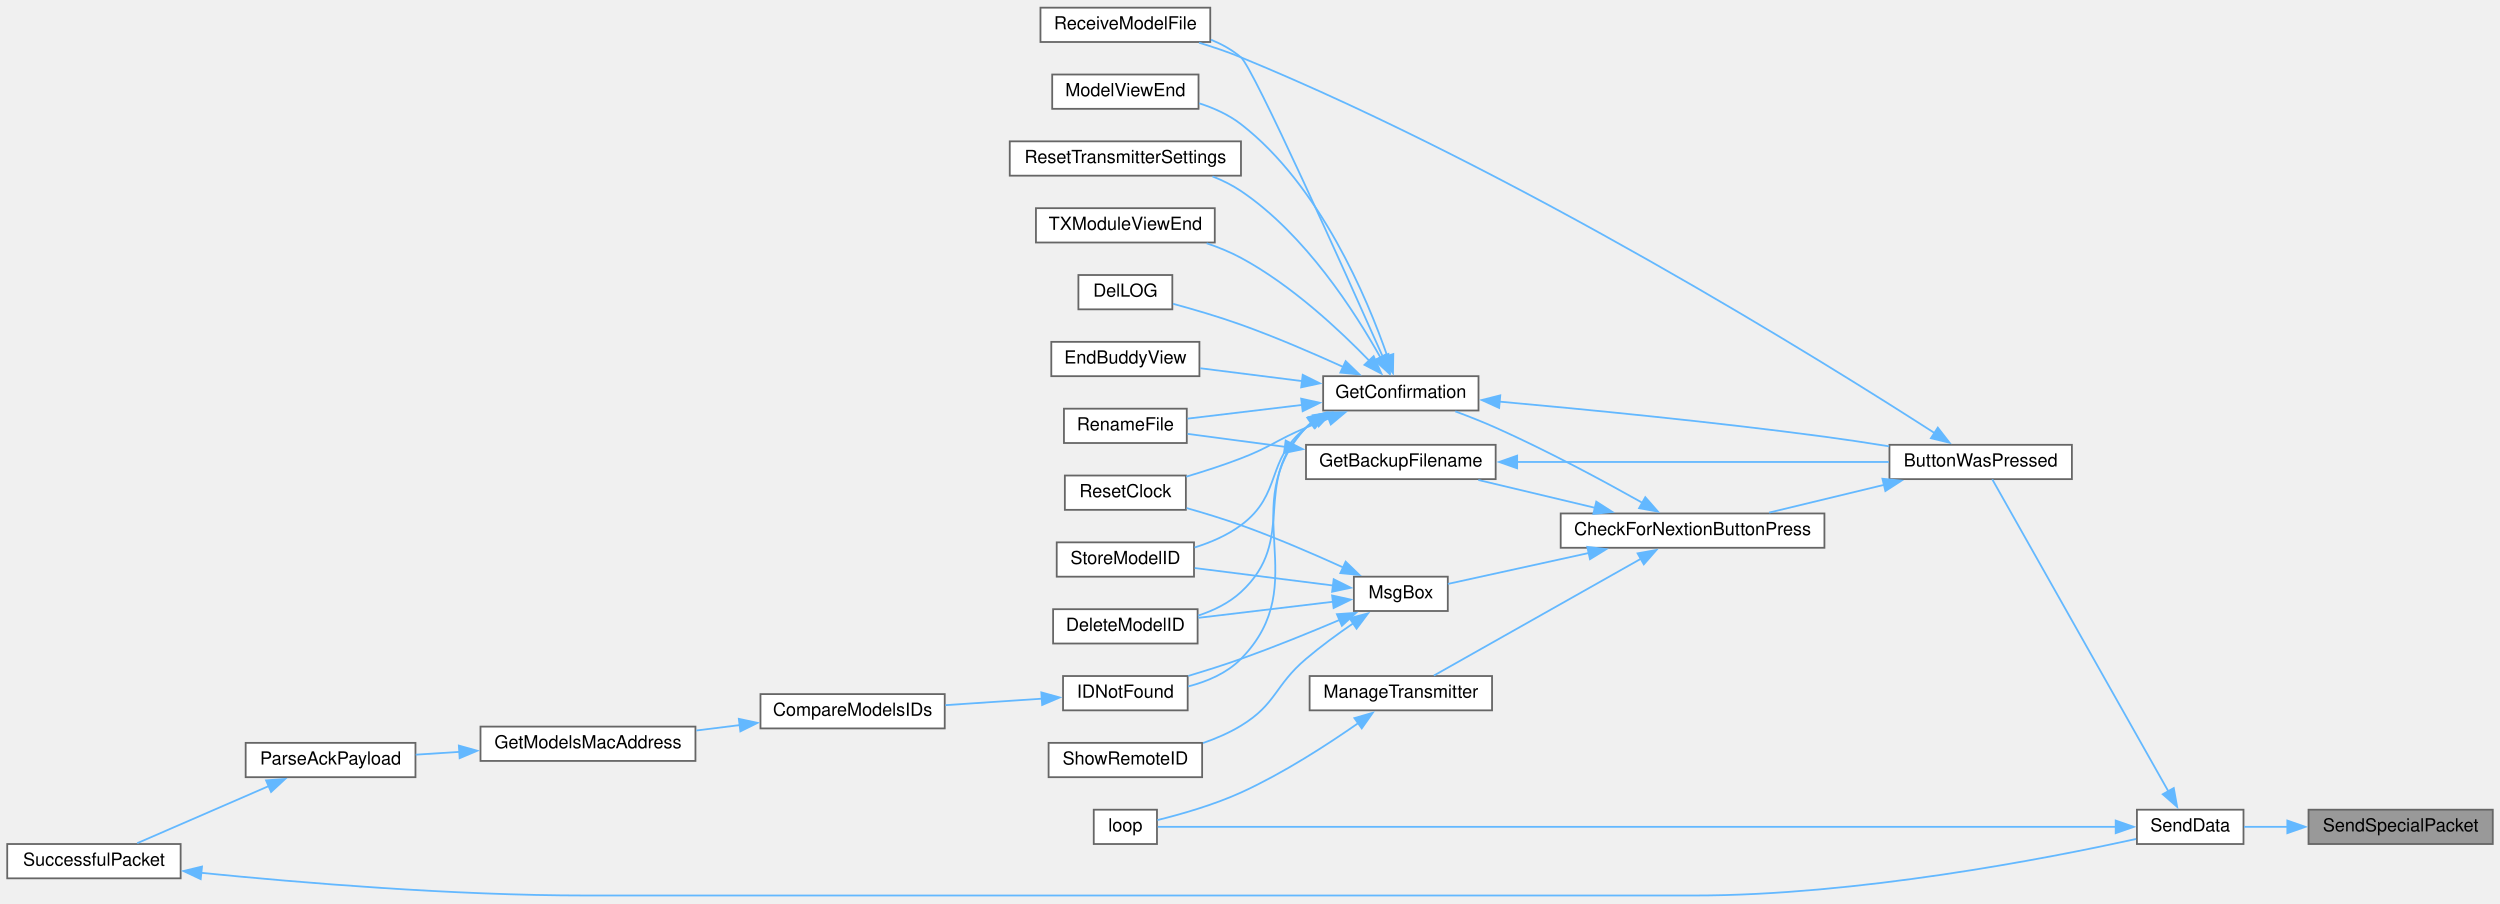
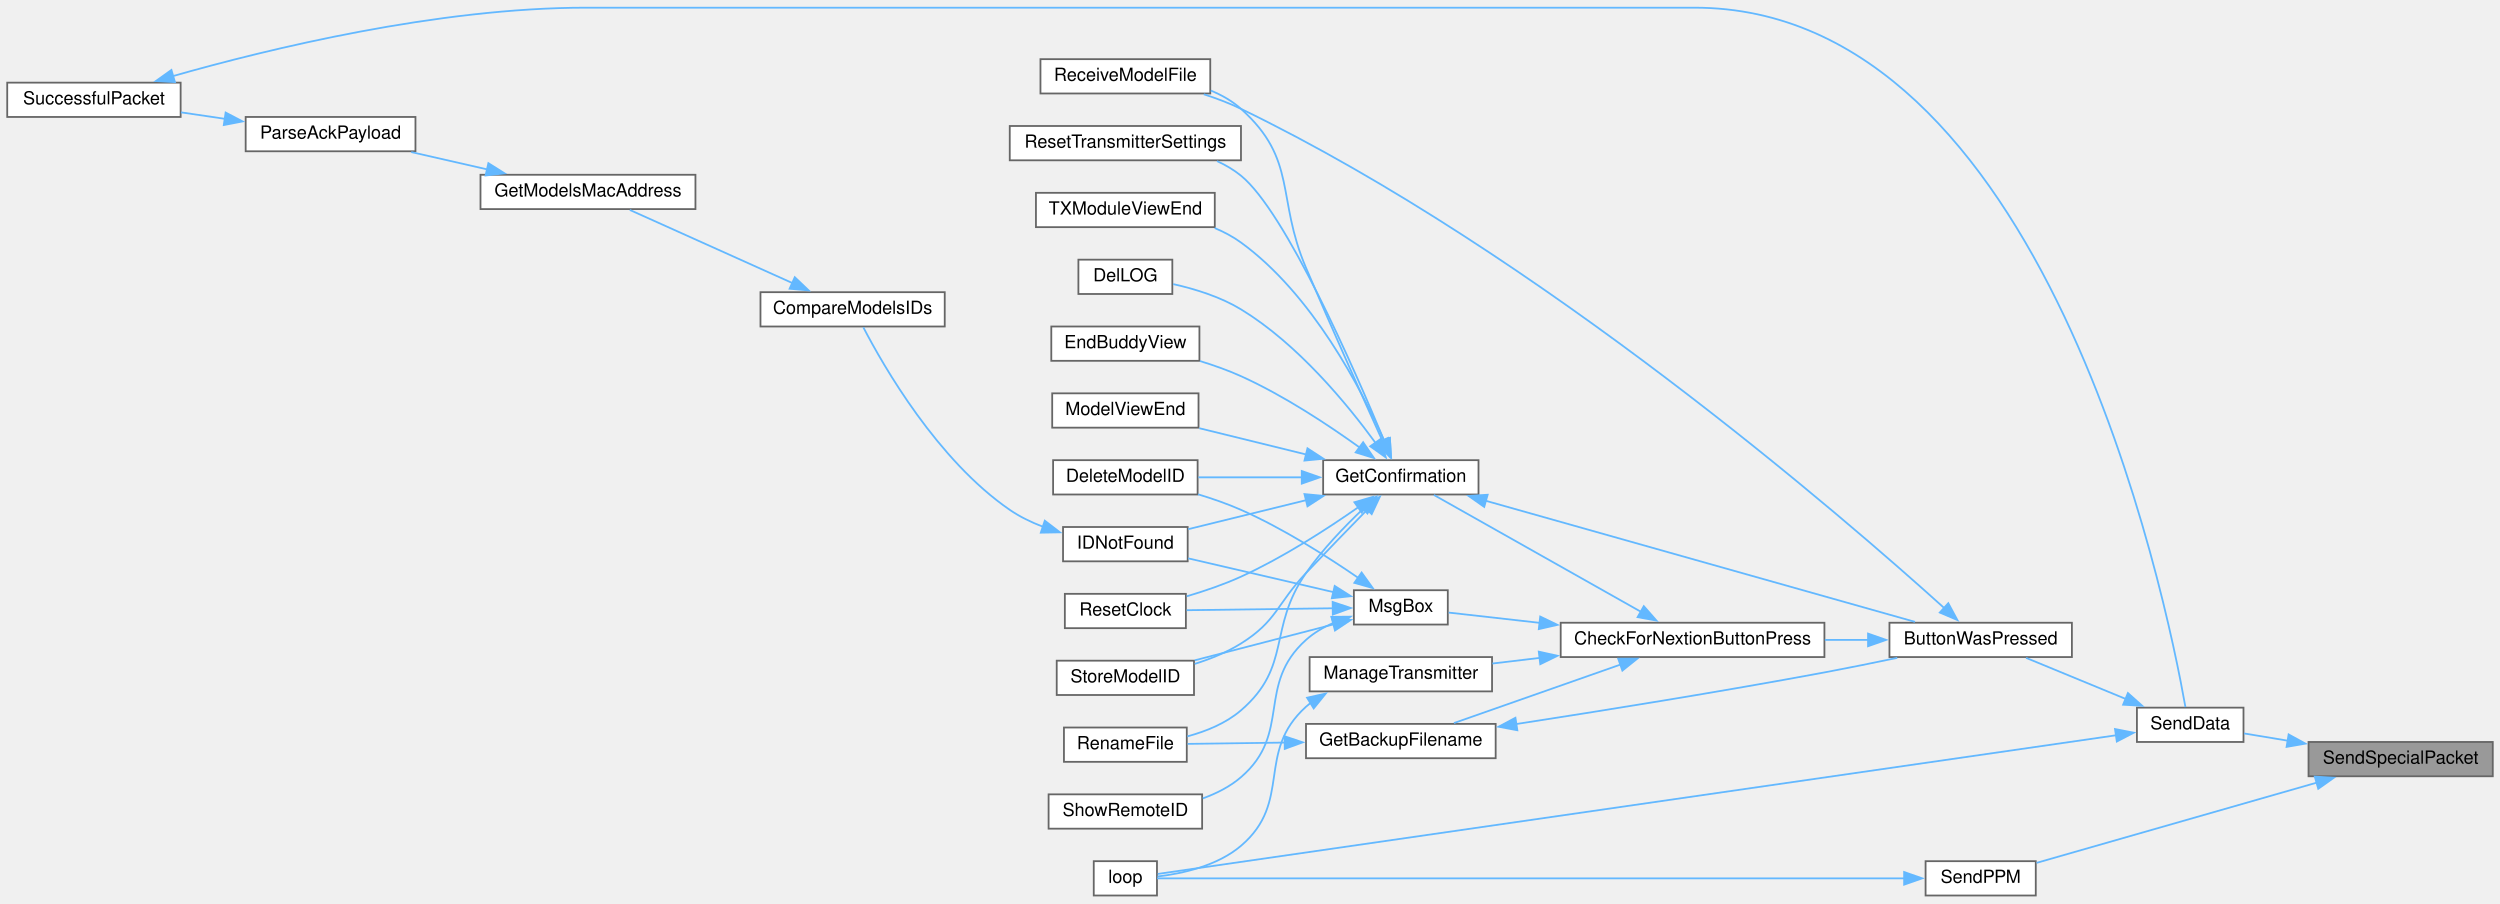
<svg xmlns="http://www.w3.org/2000/svg" xmlns:xlink="http://www.w3.org/1999/xlink" width="1384pt" height="500pt" viewBox="0.00 0.00 1384.00 499.50">
  <g id="graph0" class="graph" transform="scale(1 1) rotate(0) translate(4 495.5)">
    <g id="node1" class="node">
      <g id="a_node1">
        <a xlink:title=" ">
-           <polygon fill="#999999" stroke="#666666" points="1376,-47.5 1274,-47.5 1274,-28.5 1376,-28.5 1376,-47.5" />
-           <text text-anchor="middle" x="1325" y="-35.5" font-family="Helvetica,sans-Serif" font-size="10.00">SendSpecialPacket</text>
+           <polygon fill="#999999" stroke="#666666" points="1376,-85 1274,-85 1274,-66 1376,-66 1376,-85" />
+           <text text-anchor="middle" x="1325" y="-73" font-family="Helvetica,sans-Serif" font-size="10.00">SendSpecialPacket</text>
        </a>
      </g>
    </g>
    <g id="node2" class="node">
      <g id="a_node2">
        <a xlink:href="transceiver_8h.html#a049bfb836e7aa4a3a48a1a4bd225fafc" target="_top" xlink:title=" ">
-           <polygon fill="white" stroke="#666666" points="1238,-47.5 1179,-47.5 1179,-28.5 1238,-28.5 1238,-47.5" />
-           <text text-anchor="middle" x="1208.5" y="-35.5" font-family="Helvetica,sans-Serif" font-size="10.00">SendData</text>
+           <polygon fill="white" stroke="#666666" points="1238,-104 1179,-104 1179,-85 1238,-85 1238,-104" />
+           <text text-anchor="middle" x="1208.5" y="-92" font-family="Helvetica,sans-Serif" font-size="10.00">SendData</text>
        </a>
      </g>
    </g>
    <g id="edge1" class="edge">
-       <path fill="none" stroke="#63b8ff" d="M1262.34,-38C1253.96,-38 1245.71,-38 1238.31,-38" />
-       <polygon fill="#63b8ff" stroke="#63b8ff" points="1262.27,-41.5 1272.27,-38 1262.27,-34.5 1262.27,-41.5" />
+       <path fill="none" stroke="#63b8ff" d="M1262.63,-85.68C1254.15,-87.09 1245.79,-88.48 1238.31,-89.72" />
+       <polygon fill="#63b8ff" stroke="#63b8ff" points="1262.99,-89.17 1272.29,-84.08 1261.85,-82.27 1262.99,-89.17" />
+     </g>
+     <g id="node26" class="node">
+       <g id="a_node26">
+         <a xlink:href="TransmitterCode_2src_2main_8cpp.html#aa13f35720398e2d1a7467e37b634b364" target="_top" xlink:title=" ">
+           <polygon fill="white" stroke="#666666" points="1123,-19 1062,-19 1062,0 1123,0 1123,-19" />
+           <text text-anchor="middle" x="1092.5" y="-7" font-family="Helvetica,sans-Serif" font-size="10.00">SendPPM</text>
+         </a>
+       </g>
+     </g>
+     <g id="edge35" class="edge">
+       <path fill="none" stroke="#63b8ff" d="M1278.64,-62.51C1232.7,-49.36 1162.93,-29.38 1123.47,-18.08" />
+       <polygon fill="#63b8ff" stroke="#63b8ff" points="1277.46,-65.81 1288.04,-65.2 1279.39,-59.08 1277.46,-65.81" />
    </g>
    <g id="node3" class="node">
      <g id="a_node3">
        <a xlink:href="TransmitterCode_2src_2main_8cpp.html#a804fdbdd5eab4c596bbe8a23eecbe4d5" target="_top" xlink:title=" ">
-           <polygon fill="white" stroke="#666666" points="1143,-249.5 1042,-249.5 1042,-230.5 1143,-230.5 1143,-249.5" />
-           <text text-anchor="middle" x="1092.5" y="-237.5" font-family="Helvetica,sans-Serif" font-size="10.00">ButtonWasPressed</text>
+           <polygon fill="white" stroke="#666666" points="1143,-151 1042,-151 1042,-132 1143,-132 1143,-151" />
+           <text text-anchor="middle" x="1092.5" y="-139" font-family="Helvetica,sans-Serif" font-size="10.00">ButtonWasPressed</text>
        </a>
      </g>
    </g>
    <g id="edge2" class="edge">
-       <path fill="none" stroke="#63b8ff" d="M1196.39,-57.69C1172.42,-100.17 1116.58,-199.1 1098.94,-230.35" />
-       <polygon fill="#63b8ff" stroke="#63b8ff" points="1199.39,-59.49 1201.26,-49.06 1193.29,-56.05 1199.39,-59.49" />
+       <path fill="none" stroke="#63b8ff" d="M1172.75,-108.83C1154.92,-116.18 1133.66,-124.94 1117.64,-131.55" />
+       <polygon fill="#63b8ff" stroke="#63b8ff" points="1174.01,-112.09 1181.92,-105.04 1171.35,-105.62 1174.01,-112.09" />
    </g>
    <g id="node23" class="node">
      <g id="a_node23">
        <a xlink:href="TransmitterCode_2src_2main_8cpp.html#ad3cb30894c94eb016e98bdcaa899ac86" target="_top" xlink:title=" ">
-           <polygon fill="white" stroke="#666666" points="636.5,-47.5 601.5,-47.5 601.5,-28.5 636.5,-28.5 636.5,-47.5" />
-           <text text-anchor="middle" x="619" y="-35.5" font-family="Helvetica,sans-Serif" font-size="10.00">loop</text>
+           <polygon fill="white" stroke="#666666" points="636.5,-19 601.5,-19 601.5,0 636.5,0 636.5,-19" />
+           <text text-anchor="middle" x="619" y="-7" font-family="Helvetica,sans-Serif" font-size="10.00">loop</text>
        </a>
      </g>
    </g>
    <g id="edge34" class="edge">
-       <path fill="none" stroke="#63b8ff" d="M1167.58,-38C1051.31,-38 716.16,-38 636.93,-38" />
-       <polygon fill="#63b8ff" stroke="#63b8ff" points="1167.25,-41.5 1177.25,-38 1167.25,-34.5 1167.25,-41.5" />
+       <path fill="none" stroke="#63b8ff" d="M1167.58,-88.72C1051.31,-71.9 716.16,-23.41 636.93,-11.95" />
+       <polygon fill="#63b8ff" stroke="#63b8ff" points="1166.87,-92.16 1177.27,-90.13 1167.87,-85.23 1166.87,-92.16" />
    </g>
    <g id="node4" class="node">
      <g id="a_node4">
        <a xlink:href="Utilities_8h.html#afb7c85cac4aa89fd998ed81c330374d2" target="_top" xlink:title=" ">
-           <polygon fill="white" stroke="#666666" points="1006,-211.5 860,-211.5 860,-192.5 1006,-192.5 1006,-211.5" />
-           <text text-anchor="middle" x="933" y="-199.5" font-family="Helvetica,sans-Serif" font-size="10.00">CheckForNextionButtonPress</text>
+           <polygon fill="white" stroke="#666666" points="1006,-151 860,-151 860,-132 1006,-132 1006,-151" />
+           <text text-anchor="middle" x="933" y="-139" font-family="Helvetica,sans-Serif" font-size="10.00">CheckForNextionButtonPress</text>
        </a>
      </g>
    </g>
    <g id="edge3" class="edge">
-       <path fill="none" stroke="#63b8ff" d="M1038.94,-227.32C1018.25,-222.33 994.83,-216.68 975.38,-211.98" />
-       <polygon fill="#63b8ff" stroke="#63b8ff" points="1038.11,-230.72 1048.65,-229.66 1039.75,-223.91 1038.11,-230.72" />
+       <path fill="none" stroke="#63b8ff" d="M1030.32,-141.5C1022.43,-141.5 1014.29,-141.5 1006.24,-141.5" />
+       <polygon fill="#63b8ff" stroke="#63b8ff" points="1030.15,-145 1040.15,-141.5 1030.15,-138 1030.15,-145" />
    </g>
    <g id="node17" class="node">
      <g id="a_node17">
        <a xlink:href="ModelExchange_8h.html#ab7c9edf843c732d7fe296564f39bc0dc" target="_top" xlink:title="RECEIVE A MODEL FILE.">
-           <polygon fill="white" stroke="#666666" points="666,-491.5 572,-491.5 572,-472.5 666,-472.5 666,-491.5" />
-           <text text-anchor="middle" x="619" y="-479.5" font-family="Helvetica,sans-Serif" font-size="10.00">ReceiveModelFile</text>
+           <polygon fill="white" stroke="#666666" points="666,-463 572,-463 572,-444 666,-444 666,-463" />
+           <text text-anchor="middle" x="619" y="-451" font-family="Helvetica,sans-Serif" font-size="10.00">ReceiveModelFile</text>
        </a>
      </g>
    </g>
    <g id="edge33" class="edge">
-       <path fill="none" stroke="#63b8ff" d="M1067.23,-255.85C1005.41,-295.65 836.07,-401.09 683,-464 675.64,-467.03 667.59,-469.74 659.78,-472.1" />
-       <polygon fill="#63b8ff" stroke="#63b8ff" points="1068.77,-259.03 1075.26,-250.66 1064.96,-253.15 1068.77,-259.03" />
+       <path fill="none" stroke="#63b8ff" d="M1072.52,-158.95C1016.94,-209.17 848,-355.58 683,-435.5 676.55,-438.62 669.46,-441.3 662.43,-443.56" />
+       <polygon fill="#63b8ff" stroke="#63b8ff" points="1074.57,-161.82 1079.61,-152.5 1069.86,-156.64 1074.57,-161.82" />
    </g>
    <g id="node5" class="node">
      <g id="a_node5">
        <a xlink:href="TransmitterCode_2src_2main_8cpp.html#a641d6dab68ec7b2a8a32492aac55bc1c" target="_top" xlink:title=" ">
-           <polygon fill="white" stroke="#666666" points="824,-249.5 719,-249.5 719,-230.5 824,-230.5 824,-249.5" />
-           <text text-anchor="middle" x="771.5" y="-237.5" font-family="Helvetica,sans-Serif" font-size="10.00">GetBackupFilename</text>
+           <polygon fill="white" stroke="#666666" points="824,-95 719,-95 719,-76 824,-76 824,-95" />
+           <text text-anchor="middle" x="771.5" y="-83" font-family="Helvetica,sans-Serif" font-size="10.00">GetBackupFilename</text>
        </a>
      </g>
    </g>
    <g id="edge4" class="edge">
-       <path fill="none" stroke="#63b8ff" d="M879.07,-214.61C858.04,-219.62 834.2,-225.3 814.4,-230.02" />
-       <polygon fill="#63b8ff" stroke="#63b8ff" points="879.7,-218.06 888.62,-212.33 878.08,-211.25 879.7,-218.06" />
+       <path fill="none" stroke="#63b8ff" d="M893.06,-127.83C864.57,-117.83 826.57,-104.48 800.9,-95.47" />
+       <polygon fill="#63b8ff" stroke="#63b8ff" points="891.83,-131.11 902.42,-131.12 894.15,-124.5 891.83,-131.11" />
    </g>
    <g id="node7" class="node">
      <g id="a_node7">
        <a xlink:href="TransmitterCode_2src_2main_8cpp.html#a6506bf72e0dd9e9ce480156b47625bff" target="_top" xlink:title=" ">
-           <polygon fill="white" stroke="#666666" points="814.5,-287.5 728.5,-287.5 728.5,-268.5 814.5,-268.5 814.5,-287.5" />
-           <text text-anchor="middle" x="771.5" y="-275.5" font-family="Helvetica,sans-Serif" font-size="10.00">GetConfirmation</text>
+           <polygon fill="white" stroke="#666666" points="814.5,-241 728.5,-241 728.5,-222 814.5,-222 814.5,-241" />
+           <text text-anchor="middle" x="771.5" y="-229" font-family="Helvetica,sans-Serif" font-size="10.00">GetConfirmation</text>
        </a>
      </g>
    </g>
    <g id="edge7" class="edge">
-       <path fill="none" stroke="#63b8ff" d="M905.39,-217.31C883.83,-229.41 852.45,-246.31 824,-259 816.86,-262.18 809.01,-265.28 801.64,-268.01" />
-       <polygon fill="#63b8ff" stroke="#63b8ff" points="906.84,-220.51 913.82,-212.54 903.39,-214.42 906.84,-220.51" />
+       <path fill="none" stroke="#63b8ff" d="M904.43,-157.06C871.47,-175.66 817.33,-206.21 789.77,-221.75" />
+       <polygon fill="#63b8ff" stroke="#63b8ff" points="906.01,-160.18 913,-152.22 902.57,-154.09 906.01,-160.18" />
    </g>
    <g id="node22" class="node">
      <g id="a_node22">
        <a xlink:href="TransmitterCode_2src_2main_8cpp.html#a558ea014e230b7caa54ce5a37ad29b22" target="_top" xlink:title=" ">
-           <polygon fill="white" stroke="#666666" points="822,-121.5 721,-121.5 721,-102.5 822,-102.5 822,-121.5" />
-           <text text-anchor="middle" x="771.5" y="-109.5" font-family="Helvetica,sans-Serif" font-size="10.00">ManageTransmitter</text>
+           <polygon fill="white" stroke="#666666" points="822,-132 721,-132 721,-113 822,-113 822,-132" />
+           <text text-anchor="middle" x="771.5" y="-120" font-family="Helvetica,sans-Serif" font-size="10.00">ManageTransmitter</text>
        </a>
      </g>
    </g>
    <g id="edge25" class="edge">
-       <path fill="none" stroke="#63b8ff" d="M904.43,-186.44C871.47,-167.84 817.33,-137.29 789.77,-121.75" />
-       <polygon fill="#63b8ff" stroke="#63b8ff" points="902.57,-189.41 913,-191.28 906.01,-183.32 902.57,-189.41" />
+       <path fill="none" stroke="#63b8ff" d="M848.38,-131.54C839.43,-130.47 830.54,-129.41 822.17,-128.42" />
+       <polygon fill="#63b8ff" stroke="#63b8ff" points="847.87,-135 858.21,-132.71 848.7,-128.05 847.87,-135" />
    </g>
    <g id="node24" class="node">
      <g id="a_node24">
        <a xlink:href="TransmitterCode_2src_2main_8cpp.html#a6f5b0f1e4ca75768c16c4dd93f92a8de" target="_top" xlink:title=" ">
-           <polygon fill="white" stroke="#666666" points="797.5,-176.5 745.5,-176.5 745.5,-157.5 797.5,-157.5 797.5,-176.5" />
-           <text text-anchor="middle" x="771.5" y="-164.5" font-family="Helvetica,sans-Serif" font-size="10.00">MsgBox</text>
+           <polygon fill="white" stroke="#666666" points="797.5,-169 745.5,-169 745.5,-150 797.5,-150 797.5,-169" />
+           <text text-anchor="middle" x="771.5" y="-157" font-family="Helvetica,sans-Serif" font-size="10.00">MsgBox</text>
        </a>
      </g>
    </g>
    <g id="edge27" class="edge">
-       <path fill="none" stroke="#63b8ff" d="M875.56,-189.62C848.9,-183.76 818.41,-177.08 797.56,-172.5" />
-       <polygon fill="#63b8ff" stroke="#63b8ff" points="874.72,-193.01 885.24,-191.74 876.22,-186.18 874.72,-193.01" />
+       <path fill="none" stroke="#63b8ff" d="M848.29,-150.95C829.95,-153.02 811.88,-155.06 797.99,-156.62" />
+       <polygon fill="#63b8ff" stroke="#63b8ff" points="848.67,-154.43 858.21,-149.83 847.88,-147.47 848.67,-154.43" />
    </g>
    <g id="edge5" class="edge">
-       <path fill="none" stroke="#63b8ff" d="M835.68,-240C896.13,-240 986.1,-240 1041.66,-240" />
-       <polygon fill="#63b8ff" stroke="#63b8ff" points="835.89,-236.5 825.89,-240 835.89,-243.5 835.89,-236.5" />
+       <path fill="none" stroke="#63b8ff" d="M835.34,-94.92C882.42,-102.18 948.37,-112.75 1006,-123.5 1019.12,-125.95 1033.33,-128.84 1046.32,-131.58" />
+       <polygon fill="#63b8ff" stroke="#63b8ff" points="836,-91.48 825.59,-93.43 834.94,-98.4 836,-91.48" />
    </g>
    <g id="node6" class="node">
      <g id="a_node6">
        <a xlink:href="TransmitterCode_2src_2main_8cpp.html#a9d94366336f1e5fd43edb9c24bec5821" target="_top" xlink:title=" ">
-           <polygon fill="white" stroke="#666666" points="653,-269.5 585,-269.5 585,-250.5 653,-250.5 653,-269.5" />
-           <text text-anchor="middle" x="619" y="-257.5" font-family="Helvetica,sans-Serif" font-size="10.00">RenameFile</text>
+           <polygon fill="white" stroke="#666666" points="653,-93 585,-93 585,-74 653,-74 653,-93" />
+           <text text-anchor="middle" x="619" y="-81" font-family="Helvetica,sans-Serif" font-size="10.00">RenameFile</text>
        </a>
      </g>
    </g>
    <g id="edge6" class="edge">
-       <path fill="none" stroke="#63b8ff" d="M707.36,-248.39C688.86,-250.85 669.35,-253.44 653.48,-255.55" />
-       <polygon fill="#63b8ff" stroke="#63b8ff" points="707.75,-251.87 717.21,-247.08 706.83,-244.93 707.75,-251.87" />
+       <path fill="none" stroke="#63b8ff" d="M707.36,-84.66C688.86,-84.42 669.35,-84.16 653.48,-83.94" />
+       <polygon fill="#63b8ff" stroke="#63b8ff" points="707.15,-88.16 717.19,-84.79 707.24,-81.16 707.15,-88.16" />
    </g>
    <g id="edge8" class="edge">
-       <path fill="none" stroke="#63b8ff" d="M826,-273.42C873.39,-269.14 944.42,-262.2 1006,-254 1017.63,-252.45 1030.11,-250.55 1041.84,-248.65" />
-       <polygon fill="#63b8ff" stroke="#63b8ff" points="825.93,-269.91 816.28,-274.29 826.55,-276.88 825.93,-269.91" />
+       <path fill="none" stroke="#63b8ff" d="M818.54,-218.51C882.83,-200.37 998.14,-167.84 1056.14,-151.48" />
+       <polygon fill="#63b8ff" stroke="#63b8ff" points="817.66,-215.12 808.99,-221.21 819.56,-221.86 817.66,-215.12" />
    </g>
    <g id="edge20" class="edge">
-       <path fill="none" stroke="#63b8ff" d="M717.04,-271.61C695.84,-269.07 672.12,-266.23 653.44,-264" />
-       <polygon fill="#63b8ff" stroke="#63b8ff" points="716.33,-275.05 726.67,-272.76 717.16,-268.1 716.33,-275.05" />
+       <path fill="none" stroke="#63b8ff" d="M750.72,-214.12C740.39,-204.36 728.05,-191.54 719,-178.5 697.69,-147.79 711.33,-126.88 683,-102.5 674.69,-95.35 663.75,-90.89 653.33,-88.1" />
+       <polygon fill="#63b8ff" stroke="#63b8ff" points="748.29,-216.65 758.03,-220.82 753.02,-211.49 748.29,-216.65" />
    </g>
    <g id="node8" class="node">
      <g id="a_node8">
        <a xlink:href="TransmitterCode_2src_2main_8cpp.html#ac45477c637c975e13189e2988c8813b3" target="_top" xlink:title=" ">
-           <polygon fill="white" stroke="#666666" points="659,-158.5 579,-158.5 579,-139.5 659,-139.5 659,-158.5" />
-           <text text-anchor="middle" x="619" y="-146.5" font-family="Helvetica,sans-Serif" font-size="10.00">DeleteModelID</text>
+           <polygon fill="white" stroke="#666666" points="659,-241 579,-241 579,-222 659,-222 659,-241" />
+           <text text-anchor="middle" x="619" y="-229" font-family="Helvetica,sans-Serif" font-size="10.00">DeleteModelID</text>
        </a>
      </g>
    </g>
    <g id="edge9" class="edge">
-       <path fill="none" stroke="#63b8ff" d="M722.33,-261.93C721.17,-261.01 720.05,-260.03 719,-259 687.89,-228.6 715.02,-197.44 683,-168 676.36,-161.89 667.81,-157.74 659.18,-154.93" />
-       <polygon fill="#63b8ff" stroke="#63b8ff" points="720.43,-264.87 730.76,-267.22 724.16,-258.94 720.43,-264.87" />
+       <path fill="none" stroke="#63b8ff" d="M716.71,-231.5C697.8,-231.5 676.93,-231.5 659.43,-231.5" />
+       <polygon fill="#63b8ff" stroke="#63b8ff" points="716.66,-235 726.66,-231.5 716.66,-228 716.66,-235" />
    </g>
    <g id="node9" class="node">
      <g id="a_node9">
        <a xlink:href="TransmitterCode_2src_2main_8cpp.html#a53d438145d004c3b053f245f494f4284" target="_top" xlink:title=" ">
-           <polygon fill="white" stroke="#666666" points="645,-343.5 593,-343.5 593,-324.5 645,-324.5 645,-343.5" />
-           <text text-anchor="middle" x="619" y="-331.5" font-family="Helvetica,sans-Serif" font-size="10.00">DelLOG</text>
+           <polygon fill="white" stroke="#666666" points="645,-352 593,-352 593,-333 645,-333 645,-352" />
+           <text text-anchor="middle" x="619" y="-340" font-family="Helvetica,sans-Serif" font-size="10.00">DelLOG</text>
        </a>
      </g>
    </g>
    <g id="edge10" class="edge">
-       <path fill="none" stroke="#63b8ff" d="M739.74,-292.54C723.14,-300.08 702.18,-309.13 683,-316 670.79,-320.37 656.96,-324.42 645.38,-327.57" />
-       <polygon fill="#63b8ff" stroke="#63b8ff" points="740.95,-295.83 748.57,-288.47 738.02,-289.48 740.95,-295.83" />
+       <path fill="none" stroke="#63b8ff" d="M757.51,-250.53C742.13,-271.65 714.57,-305.27 683,-324.5 671.63,-331.42 657.5,-335.78 645.5,-338.47" />
+       <polygon fill="#63b8ff" stroke="#63b8ff" points="760.26,-252.71 763.18,-242.52 754.55,-248.66 760.26,-252.71" />
    </g>
    <g id="node10" class="node">
      <g id="a_node10">
        <a xlink:href="TransmitterCode_2src_2main_8cpp.html#a16c65917a148c7f6c17babf11e977b69" target="_top" xlink:title=" ">
-           <polygon fill="white" stroke="#666666" points="660,-306.5 578,-306.5 578,-287.5 660,-287.5 660,-306.5" />
-           <text text-anchor="middle" x="619" y="-294.5" font-family="Helvetica,sans-Serif" font-size="10.00">EndBuddyView</text>
+           <polygon fill="white" stroke="#666666" points="660,-315 578,-315 578,-296 660,-296 660,-315" />
+           <text text-anchor="middle" x="619" y="-303" font-family="Helvetica,sans-Serif" font-size="10.00">EndBuddyView</text>
        </a>
      </g>
    </g>
    <g id="edge11" class="edge">
-       <path fill="none" stroke="#63b8ff" d="M716.9,-284.77C698.31,-287.11 677.8,-289.7 660.45,-291.89" />
-       <polygon fill="#63b8ff" stroke="#63b8ff" points="717.19,-288.26 726.68,-283.53 716.32,-281.31 717.19,-288.26" />
+       <path fill="none" stroke="#63b8ff" d="M748.72,-247.99C731.61,-260.3 706.78,-276.77 683,-287.5 675.85,-290.73 667.97,-293.52 660.28,-295.88" />
+       <polygon fill="#63b8ff" stroke="#63b8ff" points="750.63,-250.93 756.62,-242.19 746.49,-245.29 750.63,-250.93" />
    </g>
    <g id="node11" class="node">
      <g id="a_node11">
        <a xlink:href="ModelMatch_8h.html#afdd42b1130d38073be1c2025af855879" target="_top" xlink:title=" ">
-           <polygon fill="white" stroke="#666666" points="653.5,-121.5 584.5,-121.5 584.5,-102.5 653.5,-102.5 653.5,-121.5" />
-           <text text-anchor="middle" x="619" y="-109.5" font-family="Helvetica,sans-Serif" font-size="10.00">IDNotFound</text>
+           <polygon fill="white" stroke="#666666" points="653.5,-204 584.5,-204 584.5,-185 653.5,-185 653.5,-204" />
+           <text text-anchor="middle" x="619" y="-192" font-family="Helvetica,sans-Serif" font-size="10.00">IDNotFound</text>
        </a>
      </g>
    </g>
    <g id="edge12" class="edge">
-       <path fill="none" stroke="#63b8ff" d="M721.71,-261.65C720.76,-260.81 719.86,-259.93 719,-259 678.9,-215.59 724.39,-173.18 683,-131 675.24,-123.09 664.31,-118.45 653.74,-115.73" />
-       <polygon fill="#63b8ff" stroke="#63b8ff" points="719.69,-264.51 729.92,-267.25 723.63,-258.73 719.69,-264.51" />
+       <path fill="none" stroke="#63b8ff" d="M719.19,-218.89C697.6,-213.58 673.08,-207.55 653.82,-202.81" />
+       <polygon fill="#63b8ff" stroke="#63b8ff" points="718.15,-222.23 728.7,-221.22 719.82,-215.44 718.15,-222.23" />
    </g>
    <g id="node16" class="node">
      <g id="a_node16">
        <a xlink:href="TransmitterCode_2src_2main_8cpp.html#ae9f91b9da28f2e1e2fb126961f03c31c" target="_top" xlink:title=" ">
-           <polygon fill="white" stroke="#666666" points="659.5,-454.5 578.5,-454.5 578.5,-435.5 659.5,-435.5 659.5,-454.5" />
-           <text text-anchor="middle" x="619" y="-442.5" font-family="Helvetica,sans-Serif" font-size="10.00">ModelViewEnd</text>
+           <polygon fill="white" stroke="#666666" points="659.5,-278 578.5,-278 578.5,-259 659.5,-259 659.5,-278" />
+           <text text-anchor="middle" x="619" y="-266" font-family="Helvetica,sans-Serif" font-size="10.00">ModelViewEnd</text>
        </a>
      </g>
    </g>
    <g id="edge18" class="edge">
-       <path fill="none" stroke="#63b8ff" d="M764.06,-298.48C752.87,-330.72 726.74,-393.12 683,-427 676.26,-432.22 668.06,-435.93 659.83,-438.56" />
-       <polygon fill="#63b8ff" stroke="#63b8ff" points="767.33,-299.75 767.15,-289.16 760.68,-297.55 767.33,-299.75" />
+       <path fill="none" stroke="#63b8ff" d="M719.1,-244.14C699.75,-248.89 678.06,-254.23 659.92,-258.69" />
+       <polygon fill="#63b8ff" stroke="#63b8ff" points="719.82,-247.56 728.7,-241.78 718.15,-240.77 719.82,-247.56" />
    </g>
    <g id="edge19" class="edge">
-       <path fill="none" stroke="#63b8ff" d="M761.49,-298.31C740.55,-345.34 689.88,-458.15 683,-464 678.15,-468.13 672.4,-471.31 666.39,-473.76" />
-       <polygon fill="#63b8ff" stroke="#63b8ff" points="764.65,-299.82 765.51,-289.26 758.25,-296.98 764.65,-299.82" />
+       <path fill="none" stroke="#63b8ff" d="M761.35,-251.62C750.91,-274.69 733.42,-313.69 719,-347.5 702.42,-386.37 714.48,-407.31 683,-435.5 678.17,-439.83 672.37,-443.12 666.27,-445.62" />
+       <polygon fill="#63b8ff" stroke="#63b8ff" points="764.42,-253.32 765.37,-242.77 758.05,-250.43 764.42,-253.32" />
    </g>
    <g id="node18" class="node">
      <g id="a_node18">
        <a xlink:href="TransmitterCode_2src_2main_8cpp.html#a75875d66db3193e4034c3768c175f8ef" target="_top" xlink:title=" ">
-           <polygon fill="white" stroke="#666666" points="652.5,-232.5 585.5,-232.5 585.5,-213.5 652.5,-213.5 652.5,-232.5" />
-           <text text-anchor="middle" x="619" y="-220.5" font-family="Helvetica,sans-Serif" font-size="10.00">ResetClock</text>
+           <polygon fill="white" stroke="#666666" points="652.5,-167 585.5,-167 585.5,-148 652.5,-148 652.5,-167" />
+           <text text-anchor="middle" x="619" y="-155" font-family="Helvetica,sans-Serif" font-size="10.00">ResetClock</text>
        </a>
      </g>
    </g>
    <g id="edge21" class="edge">
-       <path fill="none" stroke="#63b8ff" d="M731.69,-264.1C727.38,-262.43 723.08,-260.71 719,-259 702.68,-252.15 699.52,-248.35 683,-242 673.3,-238.27 662.53,-234.79 652.68,-231.86" />
-       <polygon fill="#63b8ff" stroke="#63b8ff" points="730.25,-267.3 740.84,-267.55 732.73,-260.75 730.25,-267.3" />
+       <path fill="none" stroke="#63b8ff" d="M748.04,-215.01C730.9,-203.03 706.34,-187.12 683,-176.5 673.54,-172.19 662.84,-168.55 652.99,-165.64" />
+       <polygon fill="#63b8ff" stroke="#63b8ff" points="745.79,-217.71 755.97,-220.66 749.86,-212.01 745.79,-217.71" />
    </g>
    <g id="node19" class="node">
      <g id="a_node19">
        <a xlink:href="TransmitterCode_2src_2main_8cpp.html#a5c7f22bae35d5d6df9d54fe79dbb8401" target="_top" xlink:title=" ">
-           <polygon fill="white" stroke="#666666" points="683,-417.5 555,-417.5 555,-398.5 683,-398.5 683,-417.5" />
-           <text text-anchor="middle" x="619" y="-405.5" font-family="Helvetica,sans-Serif" font-size="10.00">ResetTransmitterSettings</text>
+           <polygon fill="white" stroke="#666666" points="683,-426 555,-426 555,-407 683,-407 683,-426" />
+           <text text-anchor="middle" x="619" y="-414" font-family="Helvetica,sans-Serif" font-size="10.00">ResetTransmitterSettings</text>
        </a>
      </g>
    </g>
    <g id="edge22" class="edge">
-       <path fill="none" stroke="#63b8ff" d="M760.33,-297.63C746.3,-322.78 718.65,-365.98 683,-390 678.19,-393.24 672.79,-395.91 667.24,-398.09" />
-       <polygon fill="#63b8ff" stroke="#63b8ff" points="763.26,-299.57 764.93,-289.11 757.1,-296.25 763.26,-299.57" />
+       <path fill="none" stroke="#63b8ff" d="M762.25,-251.83C745.67,-291.77 707.78,-378.33 683,-398.5 679.03,-401.73 674.51,-404.38 669.75,-406.56" />
+       <polygon fill="#63b8ff" stroke="#63b8ff" points="765.45,-253.25 766.01,-242.67 758.97,-250.59 765.45,-253.25" />
    </g>
    <g id="node20" class="node">
      <g id="a_node20">
        <a xlink:href="TransmitterCode_2src_2main_8cpp.html#a3838aa0b33bb22d3b9934da05d2716d8" target="_top" xlink:title=" ">
-           <polygon fill="white" stroke="#666666" points="657,-195.5 581,-195.5 581,-176.5 657,-176.5 657,-195.5" />
-           <text text-anchor="middle" x="619" y="-183.5" font-family="Helvetica,sans-Serif" font-size="10.00">StoreModelID</text>
+           <polygon fill="white" stroke="#666666" points="657,-130 581,-130 581,-111 657,-111 657,-130" />
+           <text text-anchor="middle" x="619" y="-118" font-family="Helvetica,sans-Serif" font-size="10.00">StoreModelID</text>
        </a>
      </g>
    </g>
    <g id="edge23" class="edge">
-       <path fill="none" stroke="#63b8ff" d="M724.51,-262.85C722.59,-261.65 720.74,-260.37 719,-259 696.36,-241.13 706.17,-222.18 683,-205 675.47,-199.42 666.31,-195.47 657.32,-192.67" />
-       <polygon fill="#63b8ff" stroke="#63b8ff" points="722.76,-265.88 733.25,-267.41 726,-259.68 722.76,-265.88" />
+       <path fill="none" stroke="#63b8ff" d="M752.95,-213.66C742.94,-203.43 730.19,-190.32 719,-178.5 702.78,-161.37 703,-152.01 683,-139.5 675.25,-134.65 666.19,-130.98 657.4,-128.22" />
+       <polygon fill="#63b8ff" stroke="#63b8ff" points="750.37,-216.04 759.87,-220.72 755.37,-211.13 750.37,-216.04" />
    </g>
    <g id="node21" class="node">
      <g id="a_node21">
        <a xlink:href="TransmitterCode_2src_2main_8cpp.html#a3c55ef7c23759a89a86f6519569c4f7a" target="_top" xlink:title=" ">
-           <polygon fill="white" stroke="#666666" points="668.5,-380.5 569.5,-380.5 569.5,-361.5 668.5,-361.5 668.5,-380.5" />
-           <text text-anchor="middle" x="619" y="-368.5" font-family="Helvetica,sans-Serif" font-size="10.00">TXModuleViewEnd</text>
+           <polygon fill="white" stroke="#666666" points="668.5,-389 569.5,-389 569.5,-370 668.5,-370 668.5,-389" />
+           <text text-anchor="middle" x="619" y="-377" font-family="Helvetica,sans-Serif" font-size="10.00">TXModuleViewEnd</text>
        </a>
      </g>
    </g>
    <g id="edge24" class="edge">
-       <path fill="none" stroke="#63b8ff" d="M754.21,-295.85C737.78,-312.84 710.91,-337.99 683,-353 677.09,-356.18 670.56,-358.85 664,-361.08" />
-       <polygon fill="#63b8ff" stroke="#63b8ff" points="756.45,-298.58 760.76,-288.9 751.36,-293.77 756.45,-298.58" />
+       <path fill="none" stroke="#63b8ff" d="M762.27,-251.8C749.57,-280.55 722.46,-332.83 683,-361.5 678.58,-364.71 673.61,-367.35 668.44,-369.52" />
+       <polygon fill="#63b8ff" stroke="#63b8ff" points="765.42,-253.34 766.1,-242.77 758.97,-250.6 765.42,-253.34" />
    </g>
    <g id="node12" class="node">
      <g id="a_node12">
        <a xlink:href="ModelMatch_8h.html#af8fe429ceb65bf9d257a2a0f1c63eccb" target="_top" xlink:title=" ">
-           <polygon fill="white" stroke="#666666" points="519,-111.5 417,-111.5 417,-92.5 519,-92.5 519,-111.5" />
-           <text text-anchor="middle" x="468" y="-99.5" font-family="Helvetica,sans-Serif" font-size="10.00">CompareModelsIDs</text>
+           <polygon fill="white" stroke="#666666" points="519,-334 417,-334 417,-315 519,-315 519,-334" />
+           <text text-anchor="middle" x="468" y="-322" font-family="Helvetica,sans-Serif" font-size="10.00">CompareModelsIDs</text>
        </a>
      </g>
    </g>
    <g id="edge13" class="edge">
-       <path fill="none" stroke="#63b8ff" d="M572.93,-108.97C556.03,-107.84 536.72,-106.54 519.37,-105.38" />
-       <polygon fill="#63b8ff" stroke="#63b8ff" points="572.47,-112.45 582.68,-109.63 572.94,-105.47 572.47,-112.45" />
+       <path fill="none" stroke="#63b8ff" d="M573.34,-204.16C566.88,-206.62 560.55,-209.69 555,-213.5 515.02,-240.98 485.23,-292.81 473.95,-314.53" />
+       <polygon fill="#63b8ff" stroke="#63b8ff" points="574.39,-207.5 582.79,-201.05 572.19,-200.86 574.39,-207.5" />
    </g>
    <g id="node13" class="node">
      <g id="a_node13">
        <a xlink:href="ModelMatch_8h.html#a494cb4acb30856d1f53f08df1b80c41b" target="_top" xlink:title=" ">
-           <polygon fill="white" stroke="#666666" points="381,-93.5 262,-93.5 262,-74.5 381,-74.5 381,-93.5" />
-           <text text-anchor="middle" x="321.5" y="-81.5" font-family="Helvetica,sans-Serif" font-size="10.00">GetModelsMacAddress</text>
+           <polygon fill="white" stroke="#666666" points="381,-399 262,-399 262,-380 381,-380 381,-399" />
+           <text text-anchor="middle" x="321.5" y="-387" font-family="Helvetica,sans-Serif" font-size="10.00">GetModelsMacAddress</text>
        </a>
      </g>
    </g>
    <g id="edge14" class="edge">
-       <path fill="none" stroke="#63b8ff" d="M405.69,-94.36C397.67,-93.36 389.47,-92.34 381.49,-91.35" />
-       <polygon fill="#63b8ff" stroke="#63b8ff" points="405.01,-97.8 415.36,-95.57 405.87,-90.86 405.01,-97.8" />
+       <path fill="none" stroke="#63b8ff" d="M434.79,-338.99C407.37,-351.32 368.71,-368.71 344.65,-379.53" />
+       <polygon fill="#63b8ff" stroke="#63b8ff" points="435.99,-342.29 443.67,-334.99 433.12,-335.9 435.99,-342.29" />
    </g>
    <g id="node14" class="node">
      <g id="a_node14">
        <a xlink:href="TransmitterCode_2src_2main_8cpp.html#a694f4f5a0147f4dc29b0bc1a8951547d" target="_top" xlink:title=" ">
-           <polygon fill="white" stroke="#666666" points="226,-84.5 132,-84.5 132,-65.5 226,-65.5 226,-84.5" />
-           <text text-anchor="middle" x="179" y="-72.5" font-family="Helvetica,sans-Serif" font-size="10.00">ParseAckPayload</text>
+           <polygon fill="white" stroke="#666666" points="226,-431 132,-431 132,-412 226,-412 226,-431" />
+           <text text-anchor="middle" x="179" y="-419" font-family="Helvetica,sans-Serif" font-size="10.00">ParseAckPayload</text>
        </a>
      </g>
    </g>
    <g id="edge15" class="edge">
-       <path fill="none" stroke="#63b8ff" d="M250.5,-79.52C242.23,-78.99 233.96,-78.46 226.14,-77.96" />
-       <polygon fill="#63b8ff" stroke="#63b8ff" points="250.02,-82.99 260.22,-80.14 250.46,-76.01 250.02,-82.99" />
+       <path fill="none" stroke="#63b8ff" d="M265.83,-401.95C251.85,-405.14 237,-408.52 223.66,-411.56" />
+       <polygon fill="#63b8ff" stroke="#63b8ff" points="266.37,-405.42 275.34,-399.79 264.81,-398.59 266.37,-405.42" />
    </g>
    <g id="node15" class="node">
      <g id="a_node15">
        <a xlink:href="transceiver_8h.html#a1c11bb6771548de7d96723045b922620" target="_top" xlink:title=" ">
-           <polygon fill="white" stroke="#666666" points="96,-28.5 0,-28.5 0,-9.5 96,-9.5 96,-28.5" />
-           <text text-anchor="middle" x="48" y="-16.5" font-family="Helvetica,sans-Serif" font-size="10.00">SuccessfulPacket</text>
+           <polygon fill="white" stroke="#666666" points="96,-450 0,-450 0,-431 96,-431 96,-450" />
+           <text text-anchor="middle" x="48" y="-438" font-family="Helvetica,sans-Serif" font-size="10.00">SuccessfulPacket</text>
        </a>
      </g>
    </g>
    <g id="edge16" class="edge">
-       <path fill="none" stroke="#63b8ff" d="M144.97,-60.66C122.11,-50.74 92.27,-37.78 71.97,-28.97" />
-       <polygon fill="#63b8ff" stroke="#63b8ff" points="143.28,-63.74 153.85,-64.51 146.07,-57.32 143.28,-63.74" />
+       <path fill="none" stroke="#63b8ff" d="M120.47,-429.97C112.35,-431.17 104.08,-432.39 96.19,-433.55" />
+       <polygon fill="#63b8ff" stroke="#63b8ff" points="120.91,-433.45 130.3,-428.53 119.89,-426.52 120.91,-433.45" />
    </g>
    <g id="edge17" class="edge">
-       <path fill="none" stroke="#63b8ff" d="M107.27,-12.56C162.19,-7.05 246.83,0 320.5,0 934,0 934,0 934,0 1023.89,0 1128.82,-20.38 1178.54,-31.29" />
-       <polygon fill="#63b8ff" stroke="#63b8ff" points="107.11,-9.06 97.52,-13.55 107.83,-16.02 107.11,-9.06" />
+       <path fill="none" stroke="#63b8ff" d="M91.84,-453.65C144.95,-468.76 238.51,-491.5 320.5,-491.5 934,-491.5 934,-491.5 934,-491.5 1128.18,-491.5 1195.03,-165.45 1205.86,-104.31" />
+       <polygon fill="#63b8ff" stroke="#63b8ff" points="92.85,-450.3 82.27,-450.88 90.9,-457.02 92.85,-450.3" />
    </g>
    <g id="edge26" class="edge">
-       <path fill="none" stroke="#63b8ff" d="M748.04,-95.51C730.9,-83.53 706.34,-67.62 683,-57 667.92,-50.14 649.71,-44.95 636.76,-41.75" />
-       <polygon fill="#63b8ff" stroke="#63b8ff" points="745.79,-98.21 755.97,-101.16 749.86,-92.51 745.79,-98.21" />
+       <path fill="none" stroke="#63b8ff" d="M721.44,-106.54C720.6,-105.89 719.78,-105.21 719,-104.5 690.97,-79.17 711.75,-52.01 683,-27.5 670.01,-16.43 650.62,-12.15 636.78,-10.51" />
+       <polygon fill="#63b8ff" stroke="#63b8ff" points="719.58,-109.51 729.92,-111.79 723.26,-103.56 719.58,-109.51" />
    </g>
    <g id="edge28" class="edge">
-       <path fill="none" stroke="#63b8ff" d="M734.16,-162.65C711.58,-159.95 682.57,-156.48 659.44,-153.72" />
-       <polygon fill="#63b8ff" stroke="#63b8ff" points="733.46,-166.1 743.81,-163.81 734.29,-159.14 733.46,-166.1" />
+       <path fill="none" stroke="#63b8ff" d="M748.04,-175.76C730.9,-187.56 706.34,-203.2 683,-213.5 675.51,-216.81 667.25,-219.68 659.24,-222.1" />
+       <polygon fill="#63b8ff" stroke="#63b8ff" points="749.79,-178.81 755.96,-170.2 745.77,-173.08 749.79,-178.81" />
    </g>
    <g id="edge29" class="edge">
-       <path fill="none" stroke="#63b8ff" d="M737.95,-152.72C721.6,-145.78 701.41,-137.55 683,-131 673.64,-127.67 663.36,-124.41 653.87,-121.56" />
-       <polygon fill="#63b8ff" stroke="#63b8ff" points="736.11,-155.74 746.68,-156.47 738.87,-149.31 736.11,-155.74" />
+       <path fill="none" stroke="#63b8ff" d="M734.31,-167.92C709.83,-173.61 677.71,-181.08 653.75,-186.65" />
+       <polygon fill="#63b8ff" stroke="#63b8ff" points="734.89,-171.38 743.84,-165.7 733.3,-164.56 734.89,-171.38" />
    </g>
    <g id="edge30" class="edge">
-       <path fill="none" stroke="#63b8ff" d="M739.74,-181.54C723.14,-189.08 702.18,-198.13 683,-205 673.36,-208.45 662.71,-211.7 652.96,-214.47" />
-       <polygon fill="#63b8ff" stroke="#63b8ff" points="740.95,-184.83 748.57,-177.47 738.02,-178.48 740.95,-184.83" />
+       <path fill="none" stroke="#63b8ff" d="M733.86,-159.01C709.15,-158.68 676.81,-158.25 652.92,-157.94" />
+       <polygon fill="#63b8ff" stroke="#63b8ff" points="733.75,-162.51 743.8,-159.15 733.84,-155.51 733.75,-162.51" />
    </g>
    <g id="edge32" class="edge">
-       <path fill="none" stroke="#63b8ff" d="M734.18,-171.59C710.94,-174.52 680.87,-178.32 657.42,-181.28" />
-       <polygon fill="#63b8ff" stroke="#63b8ff" points="734.33,-175.09 743.81,-170.37 733.45,-168.15 734.33,-175.09" />
+       <path fill="none" stroke="#63b8ff" d="M734.18,-150.09C710.94,-144.07 680.87,-136.27 657.42,-130.2" />
+       <polygon fill="#63b8ff" stroke="#63b8ff" points="733.29,-153.47 743.84,-152.59 735.04,-146.7 733.29,-153.47" />
    </g>
    <g id="node25" class="node">
      <g id="a_node25">
        <a xlink:href="ModelExchange_8h.html#ac36bdea2efcd030a336293af16f5dc09" target="_top" xlink:title=" ">
-           <polygon fill="white" stroke="#666666" points="661.5,-84.5 576.5,-84.5 576.5,-65.5 661.5,-65.5 661.5,-84.5" />
-           <text text-anchor="middle" x="619" y="-72.5" font-family="Helvetica,sans-Serif" font-size="10.00">ShowRemoteID</text>
+           <polygon fill="white" stroke="#666666" points="661.5,-56 576.5,-56 576.5,-37 661.5,-37 661.5,-56" />
+           <text text-anchor="middle" x="619" y="-44" font-family="Helvetica,sans-Serif" font-size="10.00">ShowRemoteID</text>
        </a>
      </g>
    </g>
    <g id="edge31" class="edge">
-       <path fill="none" stroke="#63b8ff" d="M745.11,-150.66C736.55,-144.79 727.12,-137.91 719,-131 701.52,-116.14 702.61,-105.91 683,-94 676.56,-90.08 669.25,-86.93 661.95,-84.39" />
-       <polygon fill="#63b8ff" stroke="#63b8ff" points="743.1,-153.52 753.35,-156.18 746.99,-147.71 743.1,-153.52" />
+       <path fill="none" stroke="#63b8ff" d="M734.33,-151.01C728.77,-148.58 723.42,-145.47 719,-141.5 691.21,-116.51 711.33,-89.88 683,-65.5 676.94,-60.28 669.48,-56.5 661.85,-53.75" />
+       <polygon fill="#63b8ff" stroke="#63b8ff" points="733.06,-154.27 743.65,-154.37 735.43,-147.69 733.06,-154.27" />
+     </g>
+     <g id="edge36" class="edge">
+       <path fill="none" stroke="#63b8ff" d="M1050.33,-9.5C951.28,-9.5 702.95,-9.5 636.55,-9.5" />
+       <polygon fill="#63b8ff" stroke="#63b8ff" points="1050.13,-13 1060.13,-9.5 1050.13,-6 1050.13,-13" />
    </g>
  </g>
</svg>
